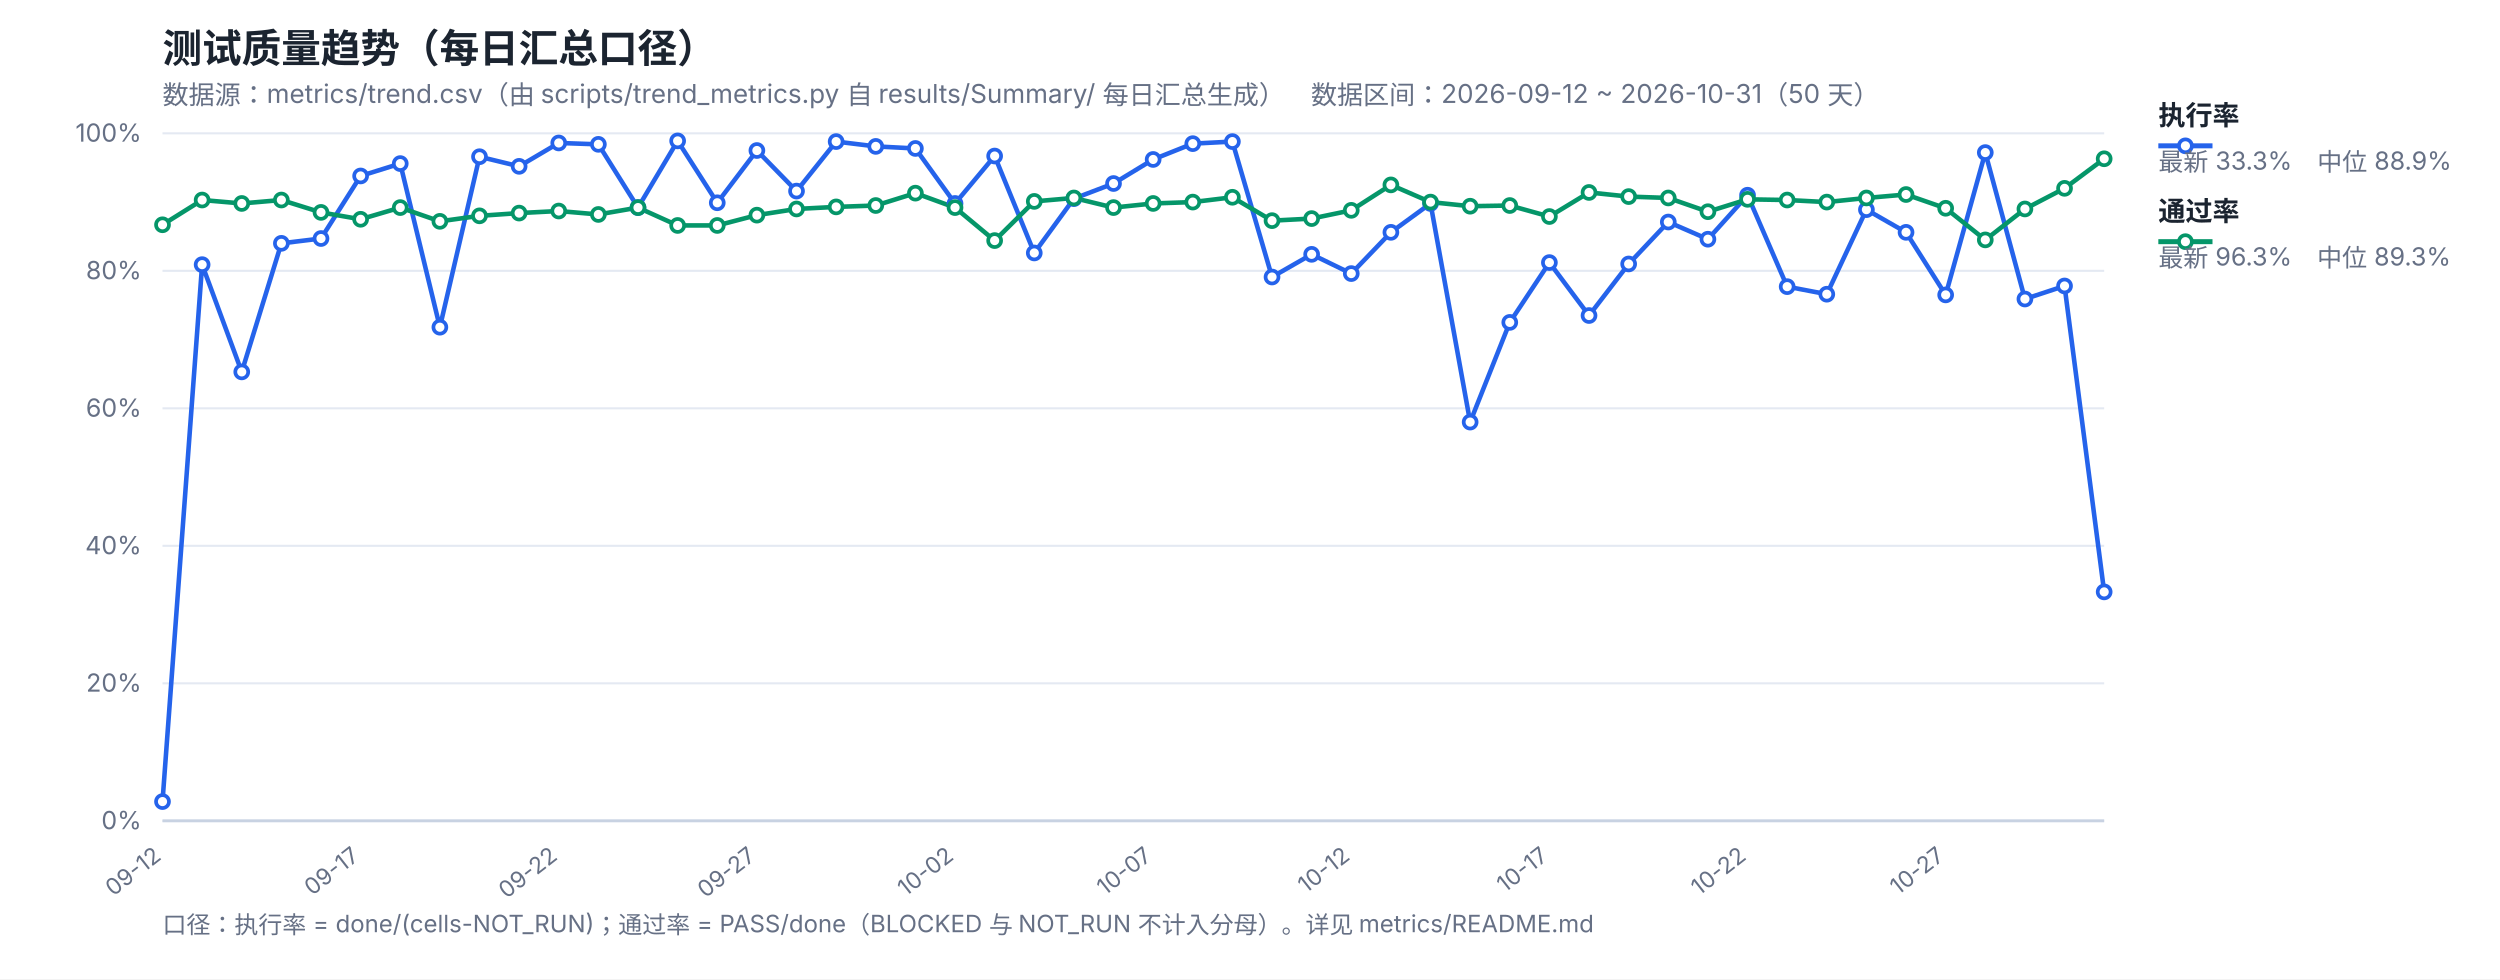
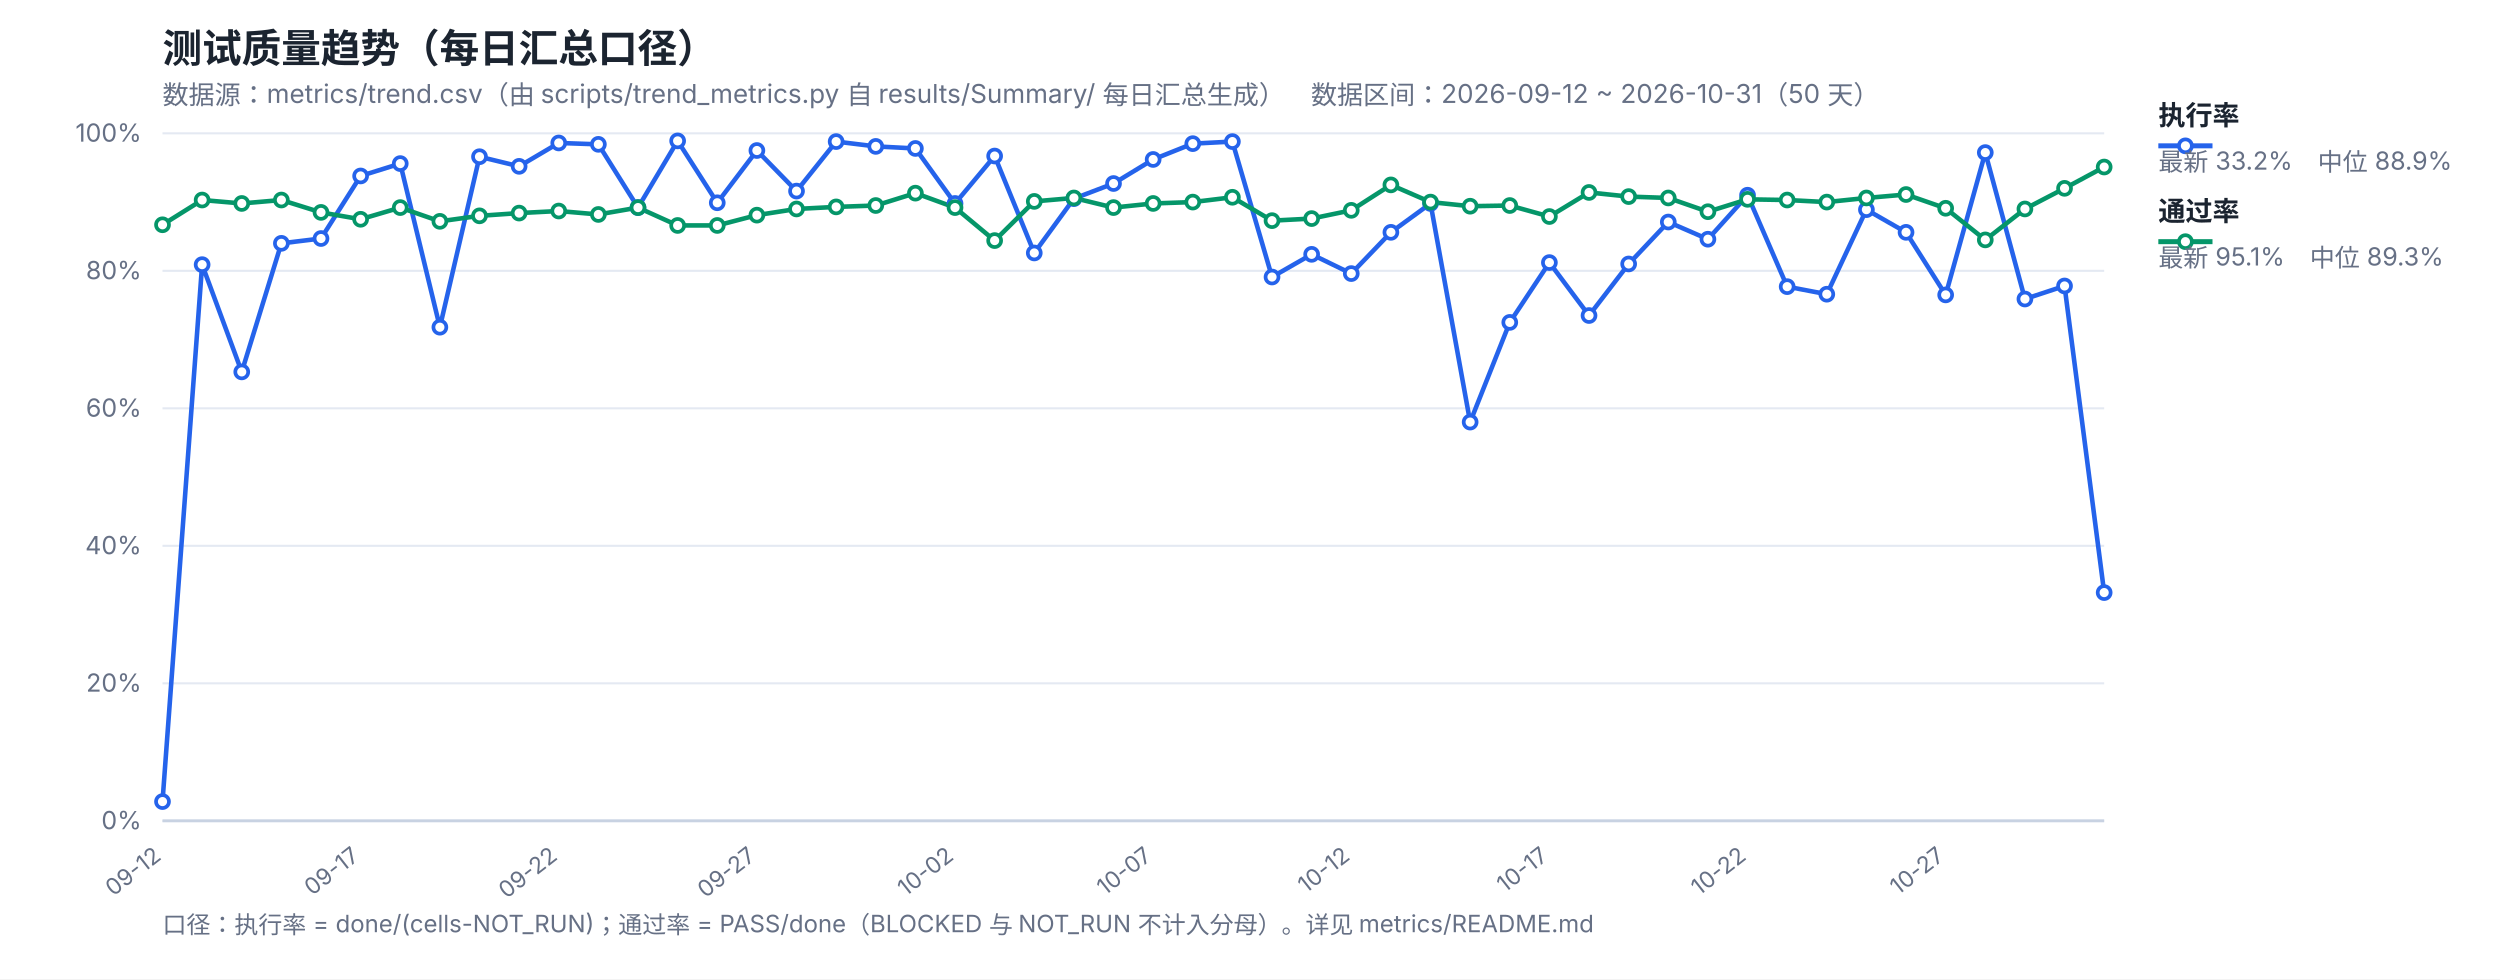
<svg xmlns="http://www.w3.org/2000/svg" width="1200" height="470" viewBox="0 0 1200 470" font-family="-apple-system,Segoe UI,Microsoft YaHei,sans-serif">
  <rect width="1200" height="470" fill="#ffffff" />
  <text x="78" y="30" font-size="19" font-weight="700" fill="#1b2430">测试质量趋势（每日汇总口径）</text>
  <text x="78" y="50" font-size="12.5" fill="#667085">数据源：metrics/trend.csv（由 scripts/trend_metrics.py 自 results/Summary/ 每日汇总生成）　数据区间：2026-09-12 ~ 2026-10-31（50 天）</text>
  <line x1="78" y1="394.0" x2="1010" y2="394.0" stroke="#e4e9f2" stroke-width="1" />
  <text x="68" y="398.0" font-size="12" fill="#667085" text-anchor="end">0%</text>
  <line x1="78" y1="328.0" x2="1010" y2="328.0" stroke="#e4e9f2" stroke-width="1" />
  <text x="68" y="332.0" font-size="12" fill="#667085" text-anchor="end">20%</text>
  <line x1="78" y1="262.0" x2="1010" y2="262.0" stroke="#e4e9f2" stroke-width="1" />
  <text x="68" y="266.0" font-size="12" fill="#667085" text-anchor="end">40%</text>
  <line x1="78" y1="196.0" x2="1010" y2="196.0" stroke="#e4e9f2" stroke-width="1" />
  <text x="68" y="200.0" font-size="12" fill="#667085" text-anchor="end">60%</text>
  <line x1="78" y1="130.0" x2="1010" y2="130.0" stroke="#e4e9f2" stroke-width="1" />
  <text x="68" y="134.0" font-size="12" fill="#667085" text-anchor="end">80%</text>
  <line x1="78" y1="64.0" x2="1010" y2="64.0" stroke="#e4e9f2" stroke-width="1" />
  <text x="68" y="68.0" font-size="12" fill="#667085" text-anchor="end">100%</text>
  <text x="78.0" y="412" font-size="11" fill="#667085" text-anchor="end" transform="rotate(-38 78.0 412)">09-12</text>
  <text x="173.1" y="412" font-size="11" fill="#667085" text-anchor="end" transform="rotate(-38 173.1 412)">09-17</text>
  <text x="268.2" y="412" font-size="11" fill="#667085" text-anchor="end" transform="rotate(-38 268.2 412)">09-22</text>
  <text x="363.31" y="412" font-size="11" fill="#667085" text-anchor="end" transform="rotate(-38 363.31 412)">09-27</text>
  <text x="458.41" y="412" font-size="11" fill="#667085" text-anchor="end" transform="rotate(-38 458.41 412)">10-02</text>
  <text x="553.51" y="412" font-size="11" fill="#667085" text-anchor="end" transform="rotate(-38 553.51 412)">10-07</text>
  <text x="648.61" y="412" font-size="11" fill="#667085" text-anchor="end" transform="rotate(-38 648.61 412)">10-12</text>
  <text x="743.71" y="412" font-size="11" fill="#667085" text-anchor="end" transform="rotate(-38 743.71 412)">10-17</text>
  <text x="838.82" y="412" font-size="11" fill="#667085" text-anchor="end" transform="rotate(-38 838.82 412)">10-22</text>
  <text x="933.92" y="412" font-size="11" fill="#667085" text-anchor="end" transform="rotate(-38 933.92 412)">10-27</text>
  <line x1="78" y1="394" x2="1010" y2="394" stroke="#c8d2e2" stroke-width="1.4" />
-   <polyline fill="none" stroke="#2563eb" stroke-width="2.2" stroke-linejoin="round" points="78.0,384.76 97.02,127.03 116.04,178.51 135.06,116.8 154.08,114.49 173.1,84.46 192.12,78.52 211.14,157.06 230.16,75.22 249.18,79.84 268.2,68.62 287.22,69.28 306.24,99.64 325.27,67.63 344.29,97.33 363.31,72.25 382.33,91.72 401.35,67.96 420.37,70.27 439.39,71.26 458.41,97.66 477.43,74.89 496.45,121.42 515.47,95.35 534.49,88.09 553.51,76.54 572.53,68.95 591.55,67.96 610.57,132.97 629.59,122.08 648.61,131.32 667.63,111.52 686.65,97.66 705.67,202.6 724.69,154.75 743.71,126.04 762.73,151.45 781.76,126.7 800.78,106.57 819.8,114.82 838.82,93.7 857.84,137.59 876.86,141.22 895.88,100.63 914.9,111.52 933.92,141.55 952.94,73.24 971.96,143.53 990.98,137.26 1010.0,284.11" />
-   <polyline fill="none" stroke="#059669" stroke-width="2.2" stroke-linejoin="round" points="78.0,107.89 97.02,96.01 116.04,97.66 135.06,96.01 154.08,101.95 173.1,105.25 192.12,99.64 211.14,106.24 230.16,103.6 249.18,102.28 268.2,101.29 287.22,102.94 306.24,99.64 325.27,108.22 344.29,108.22 363.31,103.27 382.33,100.3 401.35,99.31 420.37,98.65 439.39,92.71 458.41,99.64 477.43,115.48 496.45,96.67 515.47,95.02 534.49,99.64 553.51,97.66 572.53,97.0 591.55,94.69 610.57,105.91 629.59,104.92 648.61,100.96 667.63,88.75 686.65,97.0 705.67,98.98 724.69,98.65 743.71,103.93 762.73,92.38 781.76,94.36 800.78,95.02 819.8,101.62 838.82,95.68 857.84,96.01 876.86,97.0 895.88,95.02 914.9,93.37 933.92,99.97 952.94,115.15 971.96,100.3 990.98,90.4 1010.0,76.21" />
+   <polyline fill="none" stroke="#2563eb" stroke-width="2.2" stroke-linejoin="round" points="78.0,384.76 97.02,127.03 116.04,178.51 135.06,116.8 154.08,114.49 173.1,84.46 192.12,78.52 211.14,157.06 230.16,75.22 249.18,79.84 268.2,68.62 287.22,69.28 306.24,99.64 325.27,67.63 344.29,97.33 363.31,72.25 382.33,91.72 401.35,67.96 420.37,70.27 439.39,71.26 458.41,97.66 477.43,74.89 496.45,121.42 515.47,95.35 534.49,88.09 553.51,76.54 572.53,68.95 591.55,67.96 610.57,132.97 629.59,122.08 648.61,131.32 667.63,111.52 686.65,97.66 705.67,202.6 724.69,154.75 743.71,126.04 762.73,151.45 781.76,126.7 800.78,106.57 819.8,114.82 838.82,93.7 857.84,137.59 876.86,141.22 895.88,100.63 914.9,111.52 933.92,141.55 952.94,73.24 971.96,143.53 990.98,137.26 1010.0,284.44" />
+   <polyline fill="none" stroke="#059669" stroke-width="2.2" stroke-linejoin="round" points="78.0,107.89 97.02,96.01 116.04,97.66 135.06,96.01 154.08,101.95 173.1,105.25 192.12,99.64 211.14,106.24 230.16,103.6 249.18,102.28 268.2,101.29 287.22,102.94 306.24,99.64 325.27,108.22 344.29,108.22 363.31,103.27 382.33,100.3 401.35,99.31 420.37,98.65 439.39,92.71 458.41,99.64 477.43,115.48 496.45,96.67 515.47,95.02 534.49,99.64 553.51,97.66 572.53,97.0 591.55,94.69 610.57,105.91 629.59,104.92 648.61,100.96 667.63,88.75 686.65,97.0 705.67,98.98 724.69,98.65 743.71,103.93 762.73,92.38 781.76,94.36 800.78,95.02 819.8,101.62 838.82,95.68 857.84,96.01 876.86,97.0 895.88,95.02 914.9,93.37 933.92,99.97 952.94,115.15 971.96,100.3 990.98,90.4 1010.0,80.17" />
  <circle cx="78.0" cy="384.76" r="3.1" fill="#fff" stroke="#2563eb" stroke-width="1.8" />
  <circle cx="97.02" cy="127.03" r="3.1" fill="#fff" stroke="#2563eb" stroke-width="1.8" />
  <circle cx="116.04" cy="178.51" r="3.1" fill="#fff" stroke="#2563eb" stroke-width="1.8" />
  <circle cx="135.06" cy="116.8" r="3.1" fill="#fff" stroke="#2563eb" stroke-width="1.8" />
  <circle cx="154.08" cy="114.49" r="3.1" fill="#fff" stroke="#2563eb" stroke-width="1.8" />
  <circle cx="173.1" cy="84.46" r="3.1" fill="#fff" stroke="#2563eb" stroke-width="1.8" />
  <circle cx="192.12" cy="78.52" r="3.1" fill="#fff" stroke="#2563eb" stroke-width="1.8" />
  <circle cx="211.14" cy="157.06" r="3.1" fill="#fff" stroke="#2563eb" stroke-width="1.8" />
  <circle cx="230.16" cy="75.22" r="3.1" fill="#fff" stroke="#2563eb" stroke-width="1.8" />
  <circle cx="249.18" cy="79.84" r="3.1" fill="#fff" stroke="#2563eb" stroke-width="1.8" />
  <circle cx="268.2" cy="68.62" r="3.1" fill="#fff" stroke="#2563eb" stroke-width="1.8" />
  <circle cx="287.22" cy="69.28" r="3.1" fill="#fff" stroke="#2563eb" stroke-width="1.8" />
  <circle cx="306.24" cy="99.64" r="3.1" fill="#fff" stroke="#2563eb" stroke-width="1.8" />
  <circle cx="325.27" cy="67.63" r="3.1" fill="#fff" stroke="#2563eb" stroke-width="1.8" />
  <circle cx="344.29" cy="97.33" r="3.1" fill="#fff" stroke="#2563eb" stroke-width="1.8" />
  <circle cx="363.31" cy="72.25" r="3.1" fill="#fff" stroke="#2563eb" stroke-width="1.8" />
  <circle cx="382.33" cy="91.72" r="3.1" fill="#fff" stroke="#2563eb" stroke-width="1.8" />
  <circle cx="401.35" cy="67.96" r="3.1" fill="#fff" stroke="#2563eb" stroke-width="1.8" />
  <circle cx="420.37" cy="70.27" r="3.1" fill="#fff" stroke="#2563eb" stroke-width="1.8" />
  <circle cx="439.39" cy="71.26" r="3.1" fill="#fff" stroke="#2563eb" stroke-width="1.8" />
  <circle cx="458.41" cy="97.66" r="3.1" fill="#fff" stroke="#2563eb" stroke-width="1.8" />
  <circle cx="477.43" cy="74.89" r="3.1" fill="#fff" stroke="#2563eb" stroke-width="1.8" />
  <circle cx="496.45" cy="121.42" r="3.1" fill="#fff" stroke="#2563eb" stroke-width="1.8" />
  <circle cx="515.47" cy="95.35" r="3.1" fill="#fff" stroke="#2563eb" stroke-width="1.8" />
  <circle cx="534.49" cy="88.09" r="3.1" fill="#fff" stroke="#2563eb" stroke-width="1.8" />
  <circle cx="553.51" cy="76.54" r="3.1" fill="#fff" stroke="#2563eb" stroke-width="1.8" />
  <circle cx="572.53" cy="68.95" r="3.1" fill="#fff" stroke="#2563eb" stroke-width="1.8" />
  <circle cx="591.55" cy="67.96" r="3.1" fill="#fff" stroke="#2563eb" stroke-width="1.8" />
  <circle cx="610.57" cy="132.97" r="3.1" fill="#fff" stroke="#2563eb" stroke-width="1.8" />
  <circle cx="629.59" cy="122.08" r="3.1" fill="#fff" stroke="#2563eb" stroke-width="1.8" />
  <circle cx="648.61" cy="131.32" r="3.1" fill="#fff" stroke="#2563eb" stroke-width="1.8" />
  <circle cx="667.63" cy="111.52" r="3.1" fill="#fff" stroke="#2563eb" stroke-width="1.8" />
  <circle cx="686.65" cy="97.66" r="3.1" fill="#fff" stroke="#2563eb" stroke-width="1.8" />
  <circle cx="705.67" cy="202.6" r="3.1" fill="#fff" stroke="#2563eb" stroke-width="1.8" />
  <circle cx="724.69" cy="154.75" r="3.1" fill="#fff" stroke="#2563eb" stroke-width="1.8" />
  <circle cx="743.71" cy="126.04" r="3.1" fill="#fff" stroke="#2563eb" stroke-width="1.8" />
  <circle cx="762.73" cy="151.45" r="3.1" fill="#fff" stroke="#2563eb" stroke-width="1.8" />
  <circle cx="781.76" cy="126.7" r="3.1" fill="#fff" stroke="#2563eb" stroke-width="1.8" />
  <circle cx="800.78" cy="106.57" r="3.1" fill="#fff" stroke="#2563eb" stroke-width="1.8" />
  <circle cx="819.8" cy="114.82" r="3.1" fill="#fff" stroke="#2563eb" stroke-width="1.8" />
  <circle cx="838.82" cy="93.7" r="3.1" fill="#fff" stroke="#2563eb" stroke-width="1.8" />
  <circle cx="857.84" cy="137.59" r="3.1" fill="#fff" stroke="#2563eb" stroke-width="1.8" />
  <circle cx="876.86" cy="141.22" r="3.1" fill="#fff" stroke="#2563eb" stroke-width="1.8" />
  <circle cx="895.88" cy="100.63" r="3.1" fill="#fff" stroke="#2563eb" stroke-width="1.8" />
  <circle cx="914.9" cy="111.52" r="3.1" fill="#fff" stroke="#2563eb" stroke-width="1.8" />
  <circle cx="933.92" cy="141.55" r="3.1" fill="#fff" stroke="#2563eb" stroke-width="1.8" />
  <circle cx="952.94" cy="73.24" r="3.1" fill="#fff" stroke="#2563eb" stroke-width="1.8" />
  <circle cx="971.96" cy="143.53" r="3.1" fill="#fff" stroke="#2563eb" stroke-width="1.8" />
  <circle cx="990.98" cy="137.26" r="3.1" fill="#fff" stroke="#2563eb" stroke-width="1.8" />
-   <circle cx="1010.0" cy="284.11" r="3.1" fill="#fff" stroke="#2563eb" stroke-width="1.8" />
+   <circle cx="1010.0" cy="284.44" r="3.1" fill="#fff" stroke="#2563eb" stroke-width="1.8" />
  <circle cx="78.0" cy="107.89" r="3.1" fill="#fff" stroke="#059669" stroke-width="1.8" />
  <circle cx="97.02" cy="96.01" r="3.1" fill="#fff" stroke="#059669" stroke-width="1.8" />
  <circle cx="116.04" cy="97.66" r="3.1" fill="#fff" stroke="#059669" stroke-width="1.8" />
  <circle cx="135.06" cy="96.01" r="3.1" fill="#fff" stroke="#059669" stroke-width="1.8" />
  <circle cx="154.08" cy="101.95" r="3.1" fill="#fff" stroke="#059669" stroke-width="1.8" />
  <circle cx="173.1" cy="105.25" r="3.1" fill="#fff" stroke="#059669" stroke-width="1.8" />
  <circle cx="192.12" cy="99.64" r="3.1" fill="#fff" stroke="#059669" stroke-width="1.8" />
  <circle cx="211.14" cy="106.24" r="3.1" fill="#fff" stroke="#059669" stroke-width="1.8" />
  <circle cx="230.16" cy="103.6" r="3.1" fill="#fff" stroke="#059669" stroke-width="1.8" />
  <circle cx="249.18" cy="102.28" r="3.1" fill="#fff" stroke="#059669" stroke-width="1.8" />
  <circle cx="268.2" cy="101.29" r="3.1" fill="#fff" stroke="#059669" stroke-width="1.8" />
  <circle cx="287.22" cy="102.94" r="3.1" fill="#fff" stroke="#059669" stroke-width="1.8" />
  <circle cx="306.24" cy="99.64" r="3.1" fill="#fff" stroke="#059669" stroke-width="1.8" />
  <circle cx="325.27" cy="108.22" r="3.1" fill="#fff" stroke="#059669" stroke-width="1.8" />
  <circle cx="344.29" cy="108.22" r="3.1" fill="#fff" stroke="#059669" stroke-width="1.8" />
  <circle cx="363.31" cy="103.27" r="3.1" fill="#fff" stroke="#059669" stroke-width="1.8" />
  <circle cx="382.33" cy="100.3" r="3.1" fill="#fff" stroke="#059669" stroke-width="1.8" />
  <circle cx="401.35" cy="99.31" r="3.1" fill="#fff" stroke="#059669" stroke-width="1.8" />
  <circle cx="420.37" cy="98.65" r="3.1" fill="#fff" stroke="#059669" stroke-width="1.8" />
  <circle cx="439.39" cy="92.71" r="3.1" fill="#fff" stroke="#059669" stroke-width="1.8" />
  <circle cx="458.41" cy="99.64" r="3.1" fill="#fff" stroke="#059669" stroke-width="1.8" />
  <circle cx="477.43" cy="115.48" r="3.1" fill="#fff" stroke="#059669" stroke-width="1.8" />
  <circle cx="496.45" cy="96.67" r="3.1" fill="#fff" stroke="#059669" stroke-width="1.8" />
  <circle cx="515.47" cy="95.02" r="3.1" fill="#fff" stroke="#059669" stroke-width="1.8" />
  <circle cx="534.49" cy="99.64" r="3.1" fill="#fff" stroke="#059669" stroke-width="1.8" />
  <circle cx="553.51" cy="97.66" r="3.1" fill="#fff" stroke="#059669" stroke-width="1.8" />
  <circle cx="572.53" cy="97.0" r="3.1" fill="#fff" stroke="#059669" stroke-width="1.8" />
  <circle cx="591.55" cy="94.69" r="3.1" fill="#fff" stroke="#059669" stroke-width="1.8" />
  <circle cx="610.57" cy="105.91" r="3.1" fill="#fff" stroke="#059669" stroke-width="1.8" />
  <circle cx="629.59" cy="104.92" r="3.1" fill="#fff" stroke="#059669" stroke-width="1.8" />
  <circle cx="648.61" cy="100.96" r="3.1" fill="#fff" stroke="#059669" stroke-width="1.8" />
  <circle cx="667.63" cy="88.75" r="3.1" fill="#fff" stroke="#059669" stroke-width="1.8" />
  <circle cx="686.65" cy="97.0" r="3.1" fill="#fff" stroke="#059669" stroke-width="1.8" />
  <circle cx="705.67" cy="98.98" r="3.1" fill="#fff" stroke="#059669" stroke-width="1.8" />
  <circle cx="724.69" cy="98.65" r="3.1" fill="#fff" stroke="#059669" stroke-width="1.8" />
  <circle cx="743.71" cy="103.93" r="3.1" fill="#fff" stroke="#059669" stroke-width="1.8" />
  <circle cx="762.73" cy="92.38" r="3.1" fill="#fff" stroke="#059669" stroke-width="1.8" />
  <circle cx="781.76" cy="94.36" r="3.1" fill="#fff" stroke="#059669" stroke-width="1.8" />
  <circle cx="800.78" cy="95.02" r="3.1" fill="#fff" stroke="#059669" stroke-width="1.8" />
  <circle cx="819.8" cy="101.62" r="3.1" fill="#fff" stroke="#059669" stroke-width="1.8" />
  <circle cx="838.82" cy="95.68" r="3.1" fill="#fff" stroke="#059669" stroke-width="1.8" />
  <circle cx="857.84" cy="96.01" r="3.1" fill="#fff" stroke="#059669" stroke-width="1.8" />
  <circle cx="876.86" cy="97.0" r="3.1" fill="#fff" stroke="#059669" stroke-width="1.8" />
  <circle cx="895.88" cy="95.02" r="3.1" fill="#fff" stroke="#059669" stroke-width="1.8" />
  <circle cx="914.9" cy="93.37" r="3.1" fill="#fff" stroke="#059669" stroke-width="1.8" />
  <circle cx="933.92" cy="99.97" r="3.1" fill="#fff" stroke="#059669" stroke-width="1.8" />
  <circle cx="952.94" cy="115.15" r="3.1" fill="#fff" stroke="#059669" stroke-width="1.8" />
  <circle cx="971.96" cy="100.3" r="3.1" fill="#fff" stroke="#059669" stroke-width="1.8" />
  <circle cx="990.98" cy="90.4" r="3.1" fill="#fff" stroke="#059669" stroke-width="1.8" />
-   <circle cx="1010.0" cy="76.21" r="3.1" fill="#fff" stroke="#059669" stroke-width="1.8" />
+   <circle cx="1010.0" cy="80.17" r="3.1" fill="#fff" stroke="#059669" stroke-width="1.8" />
  <line x1="1036" y1="70" x2="1062" y2="70" stroke="#2563eb" stroke-width="2.4" />
  <circle cx="1049" cy="70" r="3.1" fill="#fff" stroke="#2563eb" stroke-width="1.8" />
  <text x="1036" y="60" font-size="13" font-weight="600" fill="#1b2430">执行率</text>
-   <text x="1036" y="82" font-size="12" fill="#667085">最新 33.3%　中位 88.9%</text>
+   <text x="1036" y="82" font-size="12" fill="#667085">最新 33.2%　中位 88.9%</text>
  <line x1="1036" y1="116" x2="1062" y2="116" stroke="#059669" stroke-width="2.4" />
  <circle cx="1049" cy="116" r="3.1" fill="#fff" stroke="#059669" stroke-width="1.8" />
  <text x="1036" y="106" font-size="13" font-weight="600" fill="#1b2430">通过率</text>
-   <text x="1036" y="128" font-size="12" fill="#667085">最新 96.3%　中位 89.3%</text>
+   <text x="1036" y="128" font-size="12" fill="#667085">最新 95.1%　中位 89.3%</text>
  <text x="78" y="448" font-size="11.5" fill="#667085">口径：执行率 = done/(cells-NOT_RUN)；通过率 = PASS/done（BLOCKED 与 NOT_RUN 不计入分母）。详见 metrics/README.md</text>
</svg>
